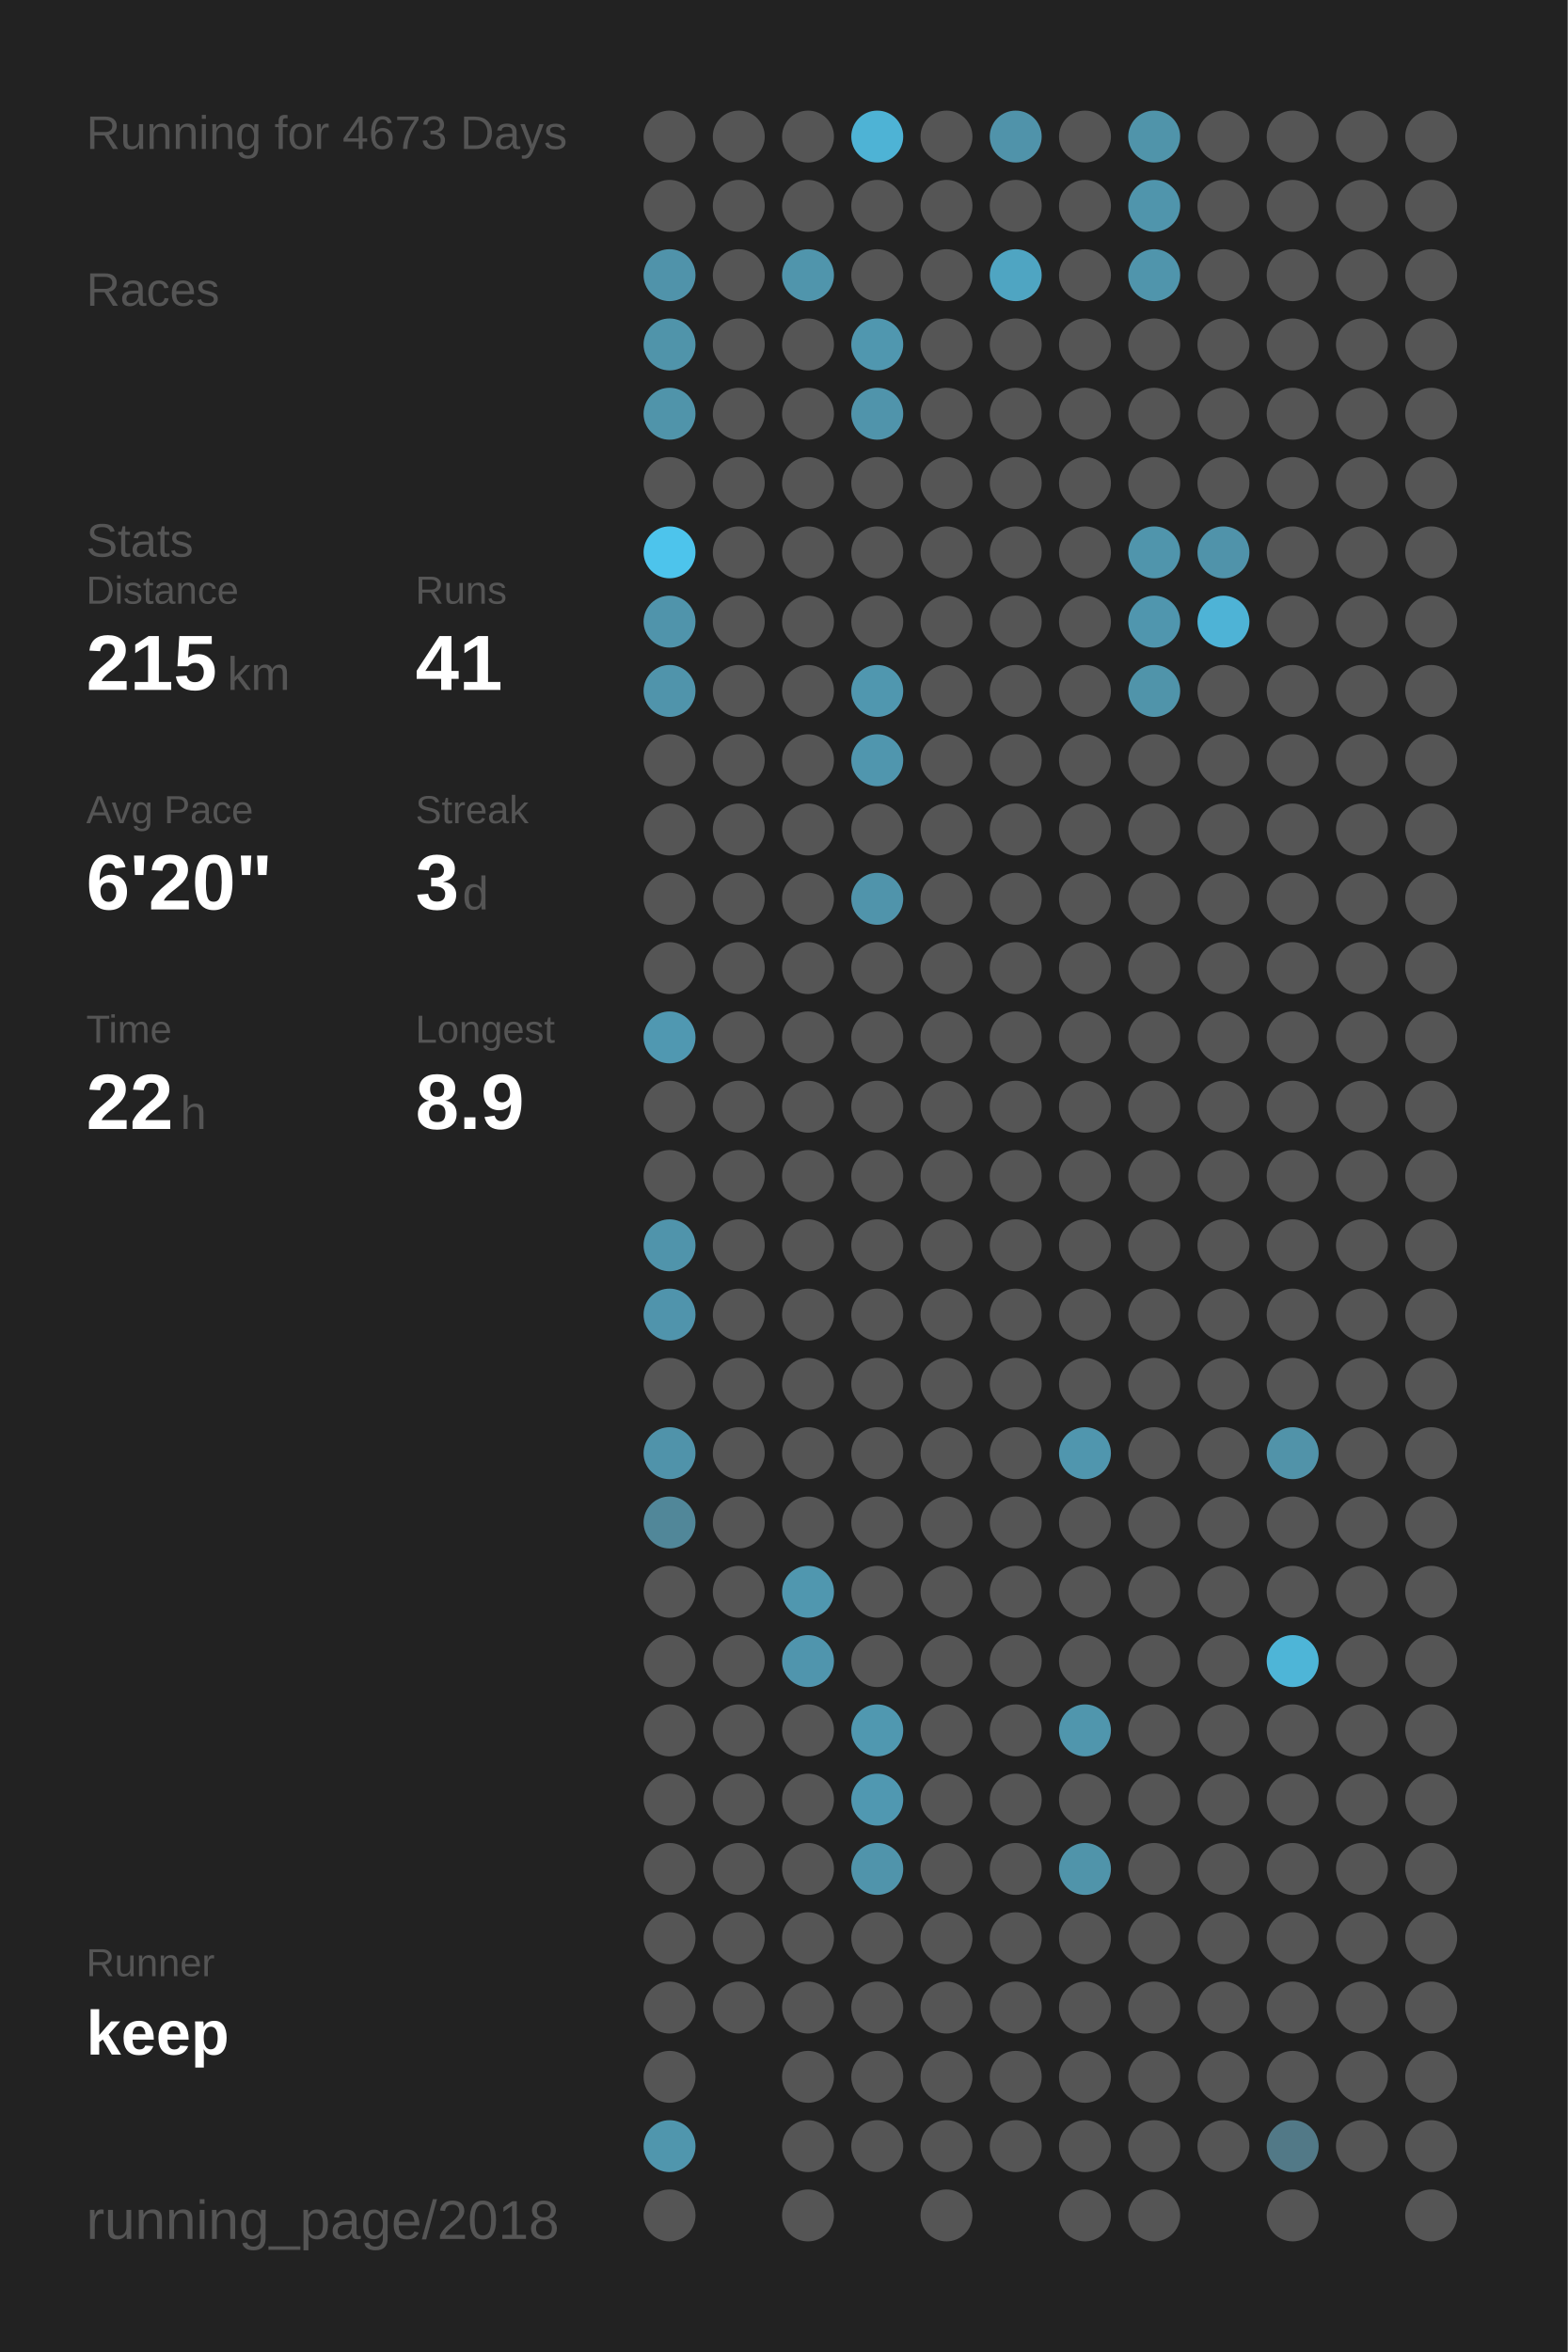
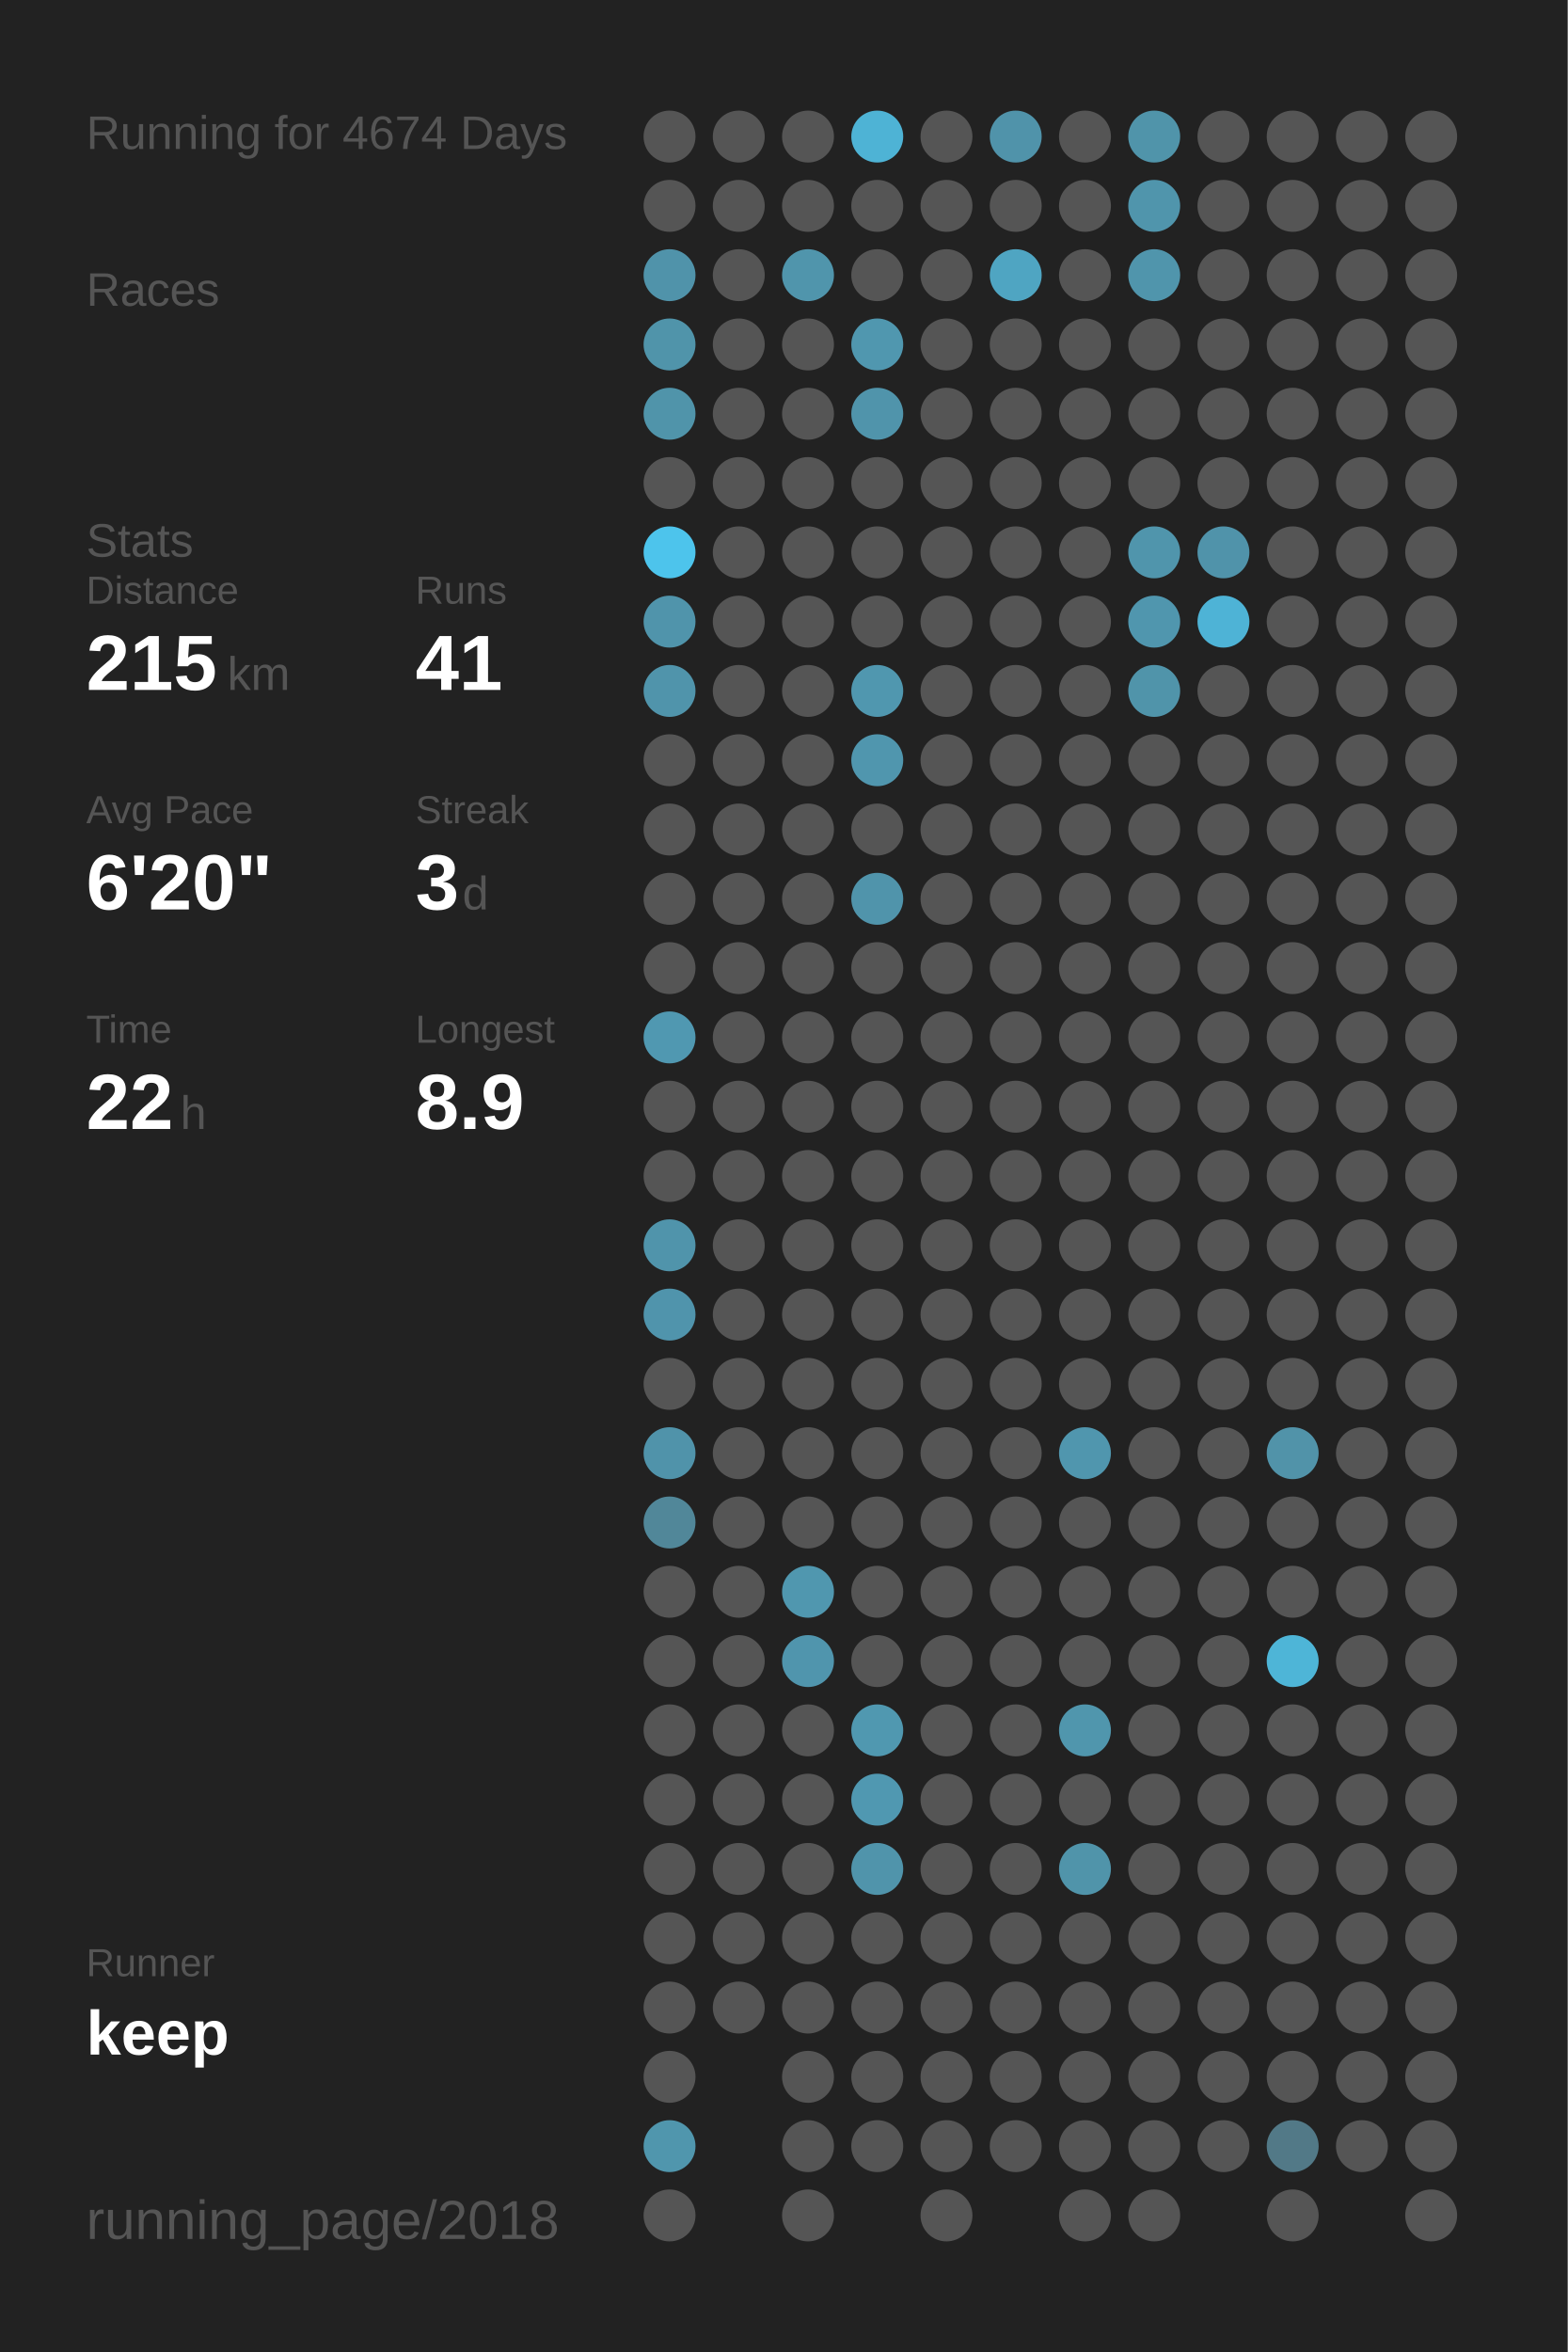
<svg xmlns="http://www.w3.org/2000/svg" baseProfile="full" height="300mm" version="1.1" viewBox="0,0,200,300" width="200mm">
  <defs />
  <rect fill="#222222" height="300" width="200" x="0" y="0" />
-   <text fill="#555555" style="font-size:6px; font-family:Arial;" x="11" y="19">Running for 4673 Days</text>
+   <text fill="#555555" style="font-size:6px; font-family:Arial;" x="11" y="19">Running for 4674 Days</text>
  <text fill="#555555" style="font-size:6px; font-family:Arial;" x="11" y="39">Races</text>
  <text fill="#555555" style="font-size:6px; font-family:Arial;" x="11" y="71">Stats</text>
  <text fill="#555555" style="font-size:5px; font-family:Arial;" x="11" y="77">Distance</text>
  <text fill="#FFFFFF" style="font-size:10px; font-family:Arial; font-weight:bold;" x="11" y="88">215</text>
  <text fill="#555555" style="font-size:6px; font-family:Arial;" x="29" y="88">km</text>
  <text fill="#555555" style="font-size:5px; font-family:Arial;" x="53" y="77">Runs</text>
  <text fill="#FFFFFF" style="font-size:10px; font-family:Arial; font-weight:bold;" x="53" y="88">41</text>
  <text fill="#555555" style="font-size:5px; font-family:Arial;" x="11" y="105">Avg Pace</text>
  <text fill="#FFFFFF" style="font-size:10px; font-family:Arial; font-weight:bold;" x="11" y="116">6'20"</text>
  <text fill="#555555" style="font-size:5px; font-family:Arial;" x="53" y="105">Streak</text>
  <text fill="#FFFFFF" style="font-size:10px; font-family:Arial; font-weight:bold;" x="53" y="116">3</text>
  <text fill="#555555" style="font-size:6px; font-family:Arial;" x="59" y="116">d</text>
  <text fill="#555555" style="font-size:5px; font-family:Arial;" x="11" y="133">Time</text>
  <text fill="#FFFFFF" style="font-size:10px; font-family:Arial; font-weight:bold;" x="11" y="144">22</text>
  <text fill="#555555" style="font-size:6px; font-family:Arial;" x="23" y="144">h</text>
  <text fill="#555555" style="font-size:5px; font-family:Arial;" x="53" y="133">Longest</text>
  <text fill="#FFFFFF" style="font-size:10px; font-family:Arial; font-weight:bold;" x="53" y="144">8.9</text>
  <text fill="#555555" style="font-size:5px; font-family:Arial;" x="11" y="252.065">Runner</text>
  <text fill="#FFFFFF" style="font-size:8px; font-family:Arial; font-weight:bold;" x="11" y="262.065">keep</text>
  <text fill="#555555" style="font-size:7px; font-family:Arial;" x="11" y="285.581">running_page/2018</text>
  <circle cx="85.417" cy="17.419" fill="#555555" r="3.312" />
  <circle cx="85.417" cy="26.258" fill="#555555" r="3.312" />
  <circle cx="85.417" cy="35.097" fill="#5093aa" r="3.312" />
  <circle cx="85.417" cy="43.935" fill="#5094aa" r="3.312" />
  <circle cx="85.417" cy="52.774" fill="#5094aa" r="3.312" />
  <circle cx="85.417" cy="61.613" fill="#555555" r="3.312" />
  <circle cx="85.417" cy="70.452" fill="#4dc4ec" r="3.312" />
  <circle cx="85.417" cy="79.29" fill="#5094ab" r="3.312" />
  <circle cx="85.417" cy="88.129" fill="#5094ab" r="3.312" />
  <circle cx="85.417" cy="96.968" fill="#555555" r="3.312" />
  <circle cx="85.417" cy="105.806" fill="#555555" r="3.312" />
  <circle cx="85.417" cy="114.645" fill="#555555" r="3.312" />
  <circle cx="85.417" cy="123.484" fill="#555555" r="3.312" />
  <circle cx="85.417" cy="132.323" fill="#5098b1" r="3.312" />
  <circle cx="85.417" cy="141.161" fill="#555555" r="3.312" />
  <circle cx="85.417" cy="150" fill="#555555" r="3.312" />
  <circle cx="85.417" cy="158.839" fill="#5094ab" r="3.312" />
  <circle cx="85.417" cy="167.677" fill="#5094ac" r="3.312" />
  <circle cx="85.417" cy="176.516" fill="#555555" r="3.312" />
  <circle cx="85.417" cy="185.355" fill="#5093aa" r="3.312" />
  <circle cx="85.417" cy="194.194" fill="#518799" r="3.312" />
  <circle cx="85.417" cy="203.032" fill="#555555" r="3.312" />
  <circle cx="85.417" cy="211.871" fill="#555555" r="3.312" />
  <circle cx="85.417" cy="220.71" fill="#555555" r="3.312" />
  <circle cx="85.417" cy="229.548" fill="#555555" r="3.312" />
  <circle cx="85.417" cy="238.387" fill="#555555" r="3.312" />
  <circle cx="85.417" cy="247.226" fill="#555555" r="3.312" />
  <circle cx="85.417" cy="256.065" fill="#555555" r="3.312" />
  <circle cx="85.417" cy="264.903" fill="#555555" r="3.312" />
  <circle cx="85.417" cy="273.742" fill="#5096ad" r="3.312" />
  <circle cx="85.417" cy="282.581" fill="#555555" r="3.312" />
  <circle cx="94.25" cy="17.419" fill="#555555" r="3.312" />
  <circle cx="94.25" cy="26.258" fill="#555555" r="3.312" />
  <circle cx="94.25" cy="35.097" fill="#555555" r="3.312" />
  <circle cx="94.25" cy="43.935" fill="#555555" r="3.312" />
  <circle cx="94.25" cy="52.774" fill="#555555" r="3.312" />
  <circle cx="94.25" cy="61.613" fill="#555555" r="3.312" />
  <circle cx="94.25" cy="70.452" fill="#555555" r="3.312" />
  <circle cx="94.25" cy="79.29" fill="#555555" r="3.312" />
  <circle cx="94.25" cy="88.129" fill="#555555" r="3.312" />
  <circle cx="94.25" cy="96.968" fill="#555555" r="3.312" />
  <circle cx="94.25" cy="105.806" fill="#555555" r="3.312" />
  <circle cx="94.25" cy="114.645" fill="#555555" r="3.312" />
  <circle cx="94.25" cy="123.484" fill="#555555" r="3.312" />
  <circle cx="94.25" cy="132.323" fill="#555555" r="3.312" />
  <circle cx="94.25" cy="141.161" fill="#555555" r="3.312" />
  <circle cx="94.25" cy="150" fill="#555555" r="3.312" />
  <circle cx="94.25" cy="158.839" fill="#555555" r="3.312" />
  <circle cx="94.25" cy="167.677" fill="#555555" r="3.312" />
  <circle cx="94.25" cy="176.516" fill="#555555" r="3.312" />
  <circle cx="94.25" cy="185.355" fill="#555555" r="3.312" />
  <circle cx="94.25" cy="194.194" fill="#555555" r="3.312" />
  <circle cx="94.25" cy="203.032" fill="#555555" r="3.312" />
  <circle cx="94.25" cy="211.871" fill="#555555" r="3.312" />
  <circle cx="94.25" cy="220.71" fill="#555555" r="3.312" />
  <circle cx="94.25" cy="229.548" fill="#555555" r="3.312" />
  <circle cx="94.25" cy="238.387" fill="#555555" r="3.312" />
  <circle cx="94.25" cy="247.226" fill="#555555" r="3.312" />
  <circle cx="94.25" cy="256.065" fill="#555555" r="3.312" />
  <circle cx="103.083" cy="17.419" fill="#555555" r="3.312" />
  <circle cx="103.083" cy="26.258" fill="#555555" r="3.312" />
  <circle cx="103.083" cy="35.097" fill="#5095ac" r="3.312" />
  <circle cx="103.083" cy="43.935" fill="#555555" r="3.312" />
  <circle cx="103.083" cy="52.774" fill="#555555" r="3.312" />
  <circle cx="103.083" cy="61.613" fill="#555555" r="3.312" />
  <circle cx="103.083" cy="70.452" fill="#555555" r="3.312" />
  <circle cx="103.083" cy="79.29" fill="#555555" r="3.312" />
  <circle cx="103.083" cy="88.129" fill="#555555" r="3.312" />
  <circle cx="103.083" cy="96.968" fill="#555555" r="3.312" />
  <circle cx="103.083" cy="105.806" fill="#555555" r="3.312" />
  <circle cx="103.083" cy="114.645" fill="#555555" r="3.312" />
  <circle cx="103.083" cy="123.484" fill="#555555" r="3.312" />
  <circle cx="103.083" cy="132.323" fill="#555555" r="3.312" />
  <circle cx="103.083" cy="141.161" fill="#555555" r="3.312" />
  <circle cx="103.083" cy="150" fill="#555555" r="3.312" />
  <circle cx="103.083" cy="158.839" fill="#555555" r="3.312" />
  <circle cx="103.083" cy="167.677" fill="#555555" r="3.312" />
  <circle cx="103.083" cy="176.516" fill="#555555" r="3.312" />
  <circle cx="103.083" cy="185.355" fill="#555555" r="3.312" />
  <circle cx="103.083" cy="194.194" fill="#555555" r="3.312" />
  <circle cx="103.083" cy="203.032" fill="#5097af" r="3.312" />
  <circle cx="103.083" cy="211.871" fill="#5095ad" r="3.312" />
  <circle cx="103.083" cy="220.71" fill="#555555" r="3.312" />
  <circle cx="103.083" cy="229.548" fill="#555555" r="3.312" />
  <circle cx="103.083" cy="238.387" fill="#555555" r="3.312" />
  <circle cx="103.083" cy="247.226" fill="#555555" r="3.312" />
  <circle cx="103.083" cy="256.065" fill="#555555" r="3.312" />
  <circle cx="103.083" cy="264.903" fill="#555555" r="3.312" />
  <circle cx="103.083" cy="273.742" fill="#555555" r="3.312" />
  <circle cx="103.083" cy="282.581" fill="#555555" r="3.312" />
  <circle cx="111.917" cy="17.419" fill="#4eb3d5" r="3.312" />
  <circle cx="111.917" cy="26.258" fill="#555555" r="3.312" />
  <circle cx="111.917" cy="35.097" fill="#555555" r="3.312" />
  <circle cx="111.917" cy="43.935" fill="#5097af" r="3.312" />
  <circle cx="111.917" cy="52.774" fill="#5094ab" r="3.312" />
  <circle cx="111.917" cy="61.613" fill="#555555" r="3.312" />
  <circle cx="111.917" cy="70.452" fill="#555555" r="3.312" />
  <circle cx="111.917" cy="79.29" fill="#555555" r="3.312" />
  <circle cx="111.917" cy="88.129" fill="#5097af" r="3.312" />
  <circle cx="111.917" cy="96.968" fill="#5096ae" r="3.312" />
  <circle cx="111.917" cy="105.806" fill="#555555" r="3.312" />
  <circle cx="111.917" cy="114.645" fill="#5094ab" r="3.312" />
  <circle cx="111.917" cy="123.484" fill="#555555" r="3.312" />
  <circle cx="111.917" cy="132.323" fill="#555555" r="3.312" />
  <circle cx="111.917" cy="141.161" fill="#555555" r="3.312" />
  <circle cx="111.917" cy="150" fill="#555555" r="3.312" />
  <circle cx="111.917" cy="158.839" fill="#555555" r="3.312" />
  <circle cx="111.917" cy="167.677" fill="#555555" r="3.312" />
  <circle cx="111.917" cy="176.516" fill="#555555" r="3.312" />
  <circle cx="111.917" cy="185.355" fill="#555555" r="3.312" />
  <circle cx="111.917" cy="194.194" fill="#555555" r="3.312" />
  <circle cx="111.917" cy="203.032" fill="#555555" r="3.312" />
  <circle cx="111.917" cy="211.871" fill="#555555" r="3.312" />
  <circle cx="111.917" cy="220.71" fill="#5098b0" r="3.312" />
  <circle cx="111.917" cy="229.548" fill="#5098b1" r="3.312" />
  <circle cx="111.917" cy="238.387" fill="#5094ab" r="3.312" />
  <circle cx="111.917" cy="247.226" fill="#555555" r="3.312" />
  <circle cx="111.917" cy="256.065" fill="#555555" r="3.312" />
  <circle cx="111.917" cy="264.903" fill="#555555" r="3.312" />
  <circle cx="111.917" cy="273.742" fill="#555555" r="3.312" />
  <circle cx="120.75" cy="17.419" fill="#555555" r="3.312" />
  <circle cx="120.75" cy="26.258" fill="#555555" r="3.312" />
  <circle cx="120.75" cy="35.097" fill="#555555" r="3.312" />
  <circle cx="120.75" cy="43.935" fill="#555555" r="3.312" />
  <circle cx="120.75" cy="52.774" fill="#555555" r="3.312" />
  <circle cx="120.75" cy="61.613" fill="#555555" r="3.312" />
  <circle cx="120.75" cy="70.452" fill="#555555" r="3.312" />
  <circle cx="120.75" cy="79.29" fill="#555555" r="3.312" />
  <circle cx="120.75" cy="88.129" fill="#555555" r="3.312" />
  <circle cx="120.75" cy="96.968" fill="#555555" r="3.312" />
  <circle cx="120.75" cy="105.806" fill="#555555" r="3.312" />
  <circle cx="120.75" cy="114.645" fill="#555555" r="3.312" />
  <circle cx="120.75" cy="123.484" fill="#555555" r="3.312" />
  <circle cx="120.75" cy="132.323" fill="#555555" r="3.312" />
  <circle cx="120.75" cy="141.161" fill="#555555" r="3.312" />
  <circle cx="120.75" cy="150" fill="#555555" r="3.312" />
  <circle cx="120.75" cy="158.839" fill="#555555" r="3.312" />
  <circle cx="120.75" cy="167.677" fill="#555555" r="3.312" />
  <circle cx="120.75" cy="176.516" fill="#555555" r="3.312" />
  <circle cx="120.75" cy="185.355" fill="#555555" r="3.312" />
  <circle cx="120.75" cy="194.194" fill="#555555" r="3.312" />
  <circle cx="120.75" cy="203.032" fill="#555555" r="3.312" />
  <circle cx="120.75" cy="211.871" fill="#555555" r="3.312" />
  <circle cx="120.75" cy="220.71" fill="#555555" r="3.312" />
  <circle cx="120.75" cy="229.548" fill="#555555" r="3.312" />
  <circle cx="120.75" cy="238.387" fill="#555555" r="3.312" />
  <circle cx="120.75" cy="247.226" fill="#555555" r="3.312" />
  <circle cx="120.75" cy="256.065" fill="#555555" r="3.312" />
  <circle cx="120.75" cy="264.903" fill="#555555" r="3.312" />
  <circle cx="120.75" cy="273.742" fill="#555555" r="3.312" />
  <circle cx="120.75" cy="282.581" fill="#555555" r="3.312" />
  <circle cx="129.583" cy="17.419" fill="#5093aa" r="3.312" />
  <circle cx="129.583" cy="26.258" fill="#555555" r="3.312" />
  <circle cx="129.583" cy="35.097" fill="#4fa5c2" r="3.312" />
  <circle cx="129.583" cy="43.935" fill="#555555" r="3.312" />
  <circle cx="129.583" cy="52.774" fill="#555555" r="3.312" />
  <circle cx="129.583" cy="61.613" fill="#555555" r="3.312" />
  <circle cx="129.583" cy="70.452" fill="#555555" r="3.312" />
  <circle cx="129.583" cy="79.29" fill="#555555" r="3.312" />
  <circle cx="129.583" cy="88.129" fill="#555555" r="3.312" />
  <circle cx="129.583" cy="96.968" fill="#555555" r="3.312" />
  <circle cx="129.583" cy="105.806" fill="#555555" r="3.312" />
  <circle cx="129.583" cy="114.645" fill="#555555" r="3.312" />
  <circle cx="129.583" cy="123.484" fill="#555555" r="3.312" />
  <circle cx="129.583" cy="132.323" fill="#555555" r="3.312" />
  <circle cx="129.583" cy="141.161" fill="#555555" r="3.312" />
  <circle cx="129.583" cy="150" fill="#555555" r="3.312" />
  <circle cx="129.583" cy="158.839" fill="#555555" r="3.312" />
  <circle cx="129.583" cy="167.677" fill="#555555" r="3.312" />
  <circle cx="129.583" cy="176.516" fill="#555555" r="3.312" />
  <circle cx="129.583" cy="185.355" fill="#555555" r="3.312" />
  <circle cx="129.583" cy="194.194" fill="#555555" r="3.312" />
  <circle cx="129.583" cy="203.032" fill="#555555" r="3.312" />
  <circle cx="129.583" cy="211.871" fill="#555555" r="3.312" />
  <circle cx="129.583" cy="220.71" fill="#555555" r="3.312" />
  <circle cx="129.583" cy="229.548" fill="#555555" r="3.312" />
  <circle cx="129.583" cy="238.387" fill="#555555" r="3.312" />
  <circle cx="129.583" cy="247.226" fill="#555555" r="3.312" />
  <circle cx="129.583" cy="256.065" fill="#555555" r="3.312" />
  <circle cx="129.583" cy="264.903" fill="#555555" r="3.312" />
  <circle cx="129.583" cy="273.742" fill="#555555" r="3.312" />
  <circle cx="138.417" cy="17.419" fill="#555555" r="3.312" />
  <circle cx="138.417" cy="26.258" fill="#555555" r="3.312" />
  <circle cx="138.417" cy="35.097" fill="#555555" r="3.312" />
  <circle cx="138.417" cy="43.935" fill="#555555" r="3.312" />
  <circle cx="138.417" cy="52.774" fill="#555555" r="3.312" />
  <circle cx="138.417" cy="61.613" fill="#555555" r="3.312" />
  <circle cx="138.417" cy="70.452" fill="#555555" r="3.312" />
  <circle cx="138.417" cy="79.29" fill="#555555" r="3.312" />
  <circle cx="138.417" cy="88.129" fill="#555555" r="3.312" />
  <circle cx="138.417" cy="96.968" fill="#555555" r="3.312" />
  <circle cx="138.417" cy="105.806" fill="#555555" r="3.312" />
  <circle cx="138.417" cy="114.645" fill="#555555" r="3.312" />
  <circle cx="138.417" cy="123.484" fill="#555555" r="3.312" />
  <circle cx="138.417" cy="132.323" fill="#555555" r="3.312" />
  <circle cx="138.417" cy="141.161" fill="#555555" r="3.312" />
  <circle cx="138.417" cy="150" fill="#555555" r="3.312" />
  <circle cx="138.417" cy="158.839" fill="#555555" r="3.312" />
  <circle cx="138.417" cy="167.677" fill="#555555" r="3.312" />
  <circle cx="138.417" cy="176.516" fill="#555555" r="3.312" />
  <circle cx="138.417" cy="185.355" fill="#5096ae" r="3.312" />
  <circle cx="138.417" cy="194.194" fill="#555555" r="3.312" />
  <circle cx="138.417" cy="203.032" fill="#555555" r="3.312" />
  <circle cx="138.417" cy="211.871" fill="#555555" r="3.312" />
  <circle cx="138.417" cy="220.71" fill="#5096ad" r="3.312" />
  <circle cx="138.417" cy="229.548" fill="#555555" r="3.312" />
  <circle cx="138.417" cy="238.387" fill="#5094aa" r="3.312" />
  <circle cx="138.417" cy="247.226" fill="#555555" r="3.312" />
  <circle cx="138.417" cy="256.065" fill="#555555" r="3.312" />
  <circle cx="138.417" cy="264.903" fill="#555555" r="3.312" />
  <circle cx="138.417" cy="273.742" fill="#555555" r="3.312" />
  <circle cx="138.417" cy="282.581" fill="#555555" r="3.312" />
  <circle cx="147.25" cy="17.419" fill="#5094aa" r="3.312" />
  <circle cx="147.25" cy="26.258" fill="#5095ac" r="3.312" />
  <circle cx="147.25" cy="35.097" fill="#5095ac" r="3.312" />
  <circle cx="147.25" cy="43.935" fill="#555555" r="3.312" />
  <circle cx="147.25" cy="52.774" fill="#555555" r="3.312" />
  <circle cx="147.25" cy="61.613" fill="#555555" r="3.312" />
  <circle cx="147.25" cy="70.452" fill="#5095ac" r="3.312" />
  <circle cx="147.25" cy="79.29" fill="#5096ae" r="3.312" />
  <circle cx="147.25" cy="88.129" fill="#5094aa" r="3.312" />
  <circle cx="147.25" cy="96.968" fill="#555555" r="3.312" />
  <circle cx="147.25" cy="105.806" fill="#555555" r="3.312" />
  <circle cx="147.25" cy="114.645" fill="#555555" r="3.312" />
  <circle cx="147.25" cy="123.484" fill="#555555" r="3.312" />
  <circle cx="147.25" cy="132.323" fill="#555555" r="3.312" />
  <circle cx="147.25" cy="141.161" fill="#555555" r="3.312" />
  <circle cx="147.25" cy="150" fill="#555555" r="3.312" />
  <circle cx="147.25" cy="158.839" fill="#555555" r="3.312" />
  <circle cx="147.25" cy="167.677" fill="#555555" r="3.312" />
  <circle cx="147.25" cy="176.516" fill="#555555" r="3.312" />
  <circle cx="147.25" cy="185.355" fill="#555555" r="3.312" />
  <circle cx="147.25" cy="194.194" fill="#555555" r="3.312" />
  <circle cx="147.25" cy="203.032" fill="#555555" r="3.312" />
  <circle cx="147.25" cy="211.871" fill="#555555" r="3.312" />
  <circle cx="147.25" cy="220.71" fill="#555555" r="3.312" />
  <circle cx="147.25" cy="229.548" fill="#555555" r="3.312" />
  <circle cx="147.25" cy="238.387" fill="#555555" r="3.312" />
  <circle cx="147.25" cy="247.226" fill="#555555" r="3.312" />
  <circle cx="147.25" cy="256.065" fill="#555555" r="3.312" />
  <circle cx="147.25" cy="264.903" fill="#555555" r="3.312" />
  <circle cx="147.25" cy="273.742" fill="#555555" r="3.312" />
  <circle cx="147.25" cy="282.581" fill="#555555" r="3.312" />
  <circle cx="156.083" cy="17.419" fill="#555555" r="3.312" />
  <circle cx="156.083" cy="26.258" fill="#555555" r="3.312" />
  <circle cx="156.083" cy="35.097" fill="#555555" r="3.312" />
  <circle cx="156.083" cy="43.935" fill="#555555" r="3.312" />
  <circle cx="156.083" cy="52.774" fill="#555555" r="3.312" />
  <circle cx="156.083" cy="61.613" fill="#555555" r="3.312" />
  <circle cx="156.083" cy="70.452" fill="#5093aa" r="3.312" />
  <circle cx="156.083" cy="79.29" fill="#4eb3d6" r="3.312" />
  <circle cx="156.083" cy="88.129" fill="#555555" r="3.312" />
  <circle cx="156.083" cy="96.968" fill="#555555" r="3.312" />
  <circle cx="156.083" cy="105.806" fill="#555555" r="3.312" />
  <circle cx="156.083" cy="114.645" fill="#555555" r="3.312" />
  <circle cx="156.083" cy="123.484" fill="#555555" r="3.312" />
  <circle cx="156.083" cy="132.323" fill="#555555" r="3.312" />
  <circle cx="156.083" cy="141.161" fill="#555555" r="3.312" />
  <circle cx="156.083" cy="150" fill="#555555" r="3.312" />
  <circle cx="156.083" cy="158.839" fill="#555555" r="3.312" />
  <circle cx="156.083" cy="167.677" fill="#555555" r="3.312" />
  <circle cx="156.083" cy="176.516" fill="#555555" r="3.312" />
  <circle cx="156.083" cy="185.355" fill="#555555" r="3.312" />
  <circle cx="156.083" cy="194.194" fill="#555555" r="3.312" />
  <circle cx="156.083" cy="203.032" fill="#555555" r="3.312" />
  <circle cx="156.083" cy="211.871" fill="#555555" r="3.312" />
  <circle cx="156.083" cy="220.71" fill="#555555" r="3.312" />
  <circle cx="156.083" cy="229.548" fill="#555555" r="3.312" />
  <circle cx="156.083" cy="238.387" fill="#555555" r="3.312" />
  <circle cx="156.083" cy="247.226" fill="#555555" r="3.312" />
  <circle cx="156.083" cy="256.065" fill="#555555" r="3.312" />
  <circle cx="156.083" cy="264.903" fill="#555555" r="3.312" />
  <circle cx="156.083" cy="273.742" fill="#555555" r="3.312" />
  <circle cx="164.917" cy="17.419" fill="#555555" r="3.312" />
  <circle cx="164.917" cy="26.258" fill="#555555" r="3.312" />
  <circle cx="164.917" cy="35.097" fill="#555555" r="3.312" />
  <circle cx="164.917" cy="43.935" fill="#555555" r="3.312" />
  <circle cx="164.917" cy="52.774" fill="#555555" r="3.312" />
  <circle cx="164.917" cy="61.613" fill="#555555" r="3.312" />
  <circle cx="164.917" cy="70.452" fill="#555555" r="3.312" />
  <circle cx="164.917" cy="79.29" fill="#555555" r="3.312" />
  <circle cx="164.917" cy="88.129" fill="#555555" r="3.312" />
  <circle cx="164.917" cy="96.968" fill="#555555" r="3.312" />
  <circle cx="164.917" cy="105.806" fill="#555555" r="3.312" />
  <circle cx="164.917" cy="114.645" fill="#555555" r="3.312" />
  <circle cx="164.917" cy="123.484" fill="#555555" r="3.312" />
  <circle cx="164.917" cy="132.323" fill="#555555" r="3.312" />
  <circle cx="164.917" cy="141.161" fill="#555555" r="3.312" />
  <circle cx="164.917" cy="150" fill="#555555" r="3.312" />
  <circle cx="164.917" cy="158.839" fill="#555555" r="3.312" />
  <circle cx="164.917" cy="167.677" fill="#555555" r="3.312" />
  <circle cx="164.917" cy="176.516" fill="#555555" r="3.312" />
  <circle cx="164.917" cy="185.355" fill="#5193a9" r="3.312" />
  <circle cx="164.917" cy="194.194" fill="#555555" r="3.312" />
  <circle cx="164.917" cy="203.032" fill="#555555" r="3.312" />
  <circle cx="164.917" cy="211.871" fill="#4eb5d7" r="3.312" />
  <circle cx="164.917" cy="220.71" fill="#555555" r="3.312" />
  <circle cx="164.917" cy="229.548" fill="#555555" r="3.312" />
  <circle cx="164.917" cy="238.387" fill="#555555" r="3.312" />
  <circle cx="164.917" cy="247.226" fill="#555555" r="3.312" />
  <circle cx="164.917" cy="256.065" fill="#555555" r="3.312" />
  <circle cx="164.917" cy="264.903" fill="#555555" r="3.312" />
  <circle cx="164.917" cy="273.742" fill="#527987" r="3.312" />
  <circle cx="164.917" cy="282.581" fill="#555555" r="3.312" />
  <circle cx="173.75" cy="17.419" fill="#555555" r="3.312" />
  <circle cx="173.75" cy="26.258" fill="#555555" r="3.312" />
  <circle cx="173.75" cy="35.097" fill="#555555" r="3.312" />
  <circle cx="173.75" cy="43.935" fill="#555555" r="3.312" />
  <circle cx="173.75" cy="52.774" fill="#555555" r="3.312" />
  <circle cx="173.75" cy="61.613" fill="#555555" r="3.312" />
  <circle cx="173.75" cy="70.452" fill="#555555" r="3.312" />
  <circle cx="173.75" cy="79.29" fill="#555555" r="3.312" />
  <circle cx="173.75" cy="88.129" fill="#555555" r="3.312" />
  <circle cx="173.75" cy="96.968" fill="#555555" r="3.312" />
  <circle cx="173.75" cy="105.806" fill="#555555" r="3.312" />
  <circle cx="173.75" cy="114.645" fill="#555555" r="3.312" />
  <circle cx="173.75" cy="123.484" fill="#555555" r="3.312" />
  <circle cx="173.75" cy="132.323" fill="#555555" r="3.312" />
  <circle cx="173.75" cy="141.161" fill="#555555" r="3.312" />
  <circle cx="173.75" cy="150" fill="#555555" r="3.312" />
  <circle cx="173.75" cy="158.839" fill="#555555" r="3.312" />
  <circle cx="173.75" cy="167.677" fill="#555555" r="3.312" />
  <circle cx="173.75" cy="176.516" fill="#555555" r="3.312" />
  <circle cx="173.75" cy="185.355" fill="#555555" r="3.312" />
  <circle cx="173.75" cy="194.194" fill="#555555" r="3.312" />
  <circle cx="173.75" cy="203.032" fill="#555555" r="3.312" />
  <circle cx="173.75" cy="211.871" fill="#555555" r="3.312" />
  <circle cx="173.75" cy="220.71" fill="#555555" r="3.312" />
  <circle cx="173.75" cy="229.548" fill="#555555" r="3.312" />
  <circle cx="173.75" cy="238.387" fill="#555555" r="3.312" />
  <circle cx="173.75" cy="247.226" fill="#555555" r="3.312" />
  <circle cx="173.75" cy="256.065" fill="#555555" r="3.312" />
  <circle cx="173.75" cy="264.903" fill="#555555" r="3.312" />
  <circle cx="173.75" cy="273.742" fill="#555555" r="3.312" />
  <circle cx="182.583" cy="17.419" fill="#555555" r="3.312" />
  <circle cx="182.583" cy="26.258" fill="#555555" r="3.312" />
  <circle cx="182.583" cy="35.097" fill="#555555" r="3.312" />
  <circle cx="182.583" cy="43.935" fill="#555555" r="3.312" />
  <circle cx="182.583" cy="52.774" fill="#555555" r="3.312" />
  <circle cx="182.583" cy="61.613" fill="#555555" r="3.312" />
  <circle cx="182.583" cy="70.452" fill="#555555" r="3.312" />
  <circle cx="182.583" cy="79.29" fill="#555555" r="3.312" />
  <circle cx="182.583" cy="88.129" fill="#555555" r="3.312" />
  <circle cx="182.583" cy="96.968" fill="#555555" r="3.312" />
  <circle cx="182.583" cy="105.806" fill="#555555" r="3.312" />
  <circle cx="182.583" cy="114.645" fill="#555555" r="3.312" />
  <circle cx="182.583" cy="123.484" fill="#555555" r="3.312" />
  <circle cx="182.583" cy="132.323" fill="#555555" r="3.312" />
  <circle cx="182.583" cy="141.161" fill="#555555" r="3.312" />
  <circle cx="182.583" cy="150" fill="#555555" r="3.312" />
  <circle cx="182.583" cy="158.839" fill="#555555" r="3.312" />
  <circle cx="182.583" cy="167.677" fill="#555555" r="3.312" />
  <circle cx="182.583" cy="176.516" fill="#555555" r="3.312" />
  <circle cx="182.583" cy="185.355" fill="#555555" r="3.312" />
  <circle cx="182.583" cy="194.194" fill="#555555" r="3.312" />
  <circle cx="182.583" cy="203.032" fill="#555555" r="3.312" />
  <circle cx="182.583" cy="211.871" fill="#555555" r="3.312" />
  <circle cx="182.583" cy="220.71" fill="#555555" r="3.312" />
  <circle cx="182.583" cy="229.548" fill="#555555" r="3.312" />
  <circle cx="182.583" cy="238.387" fill="#555555" r="3.312" />
  <circle cx="182.583" cy="247.226" fill="#555555" r="3.312" />
  <circle cx="182.583" cy="256.065" fill="#555555" r="3.312" />
  <circle cx="182.583" cy="264.903" fill="#555555" r="3.312" />
  <circle cx="182.583" cy="273.742" fill="#555555" r="3.312" />
  <circle cx="182.583" cy="282.581" fill="#555555" r="3.312" />
</svg>
